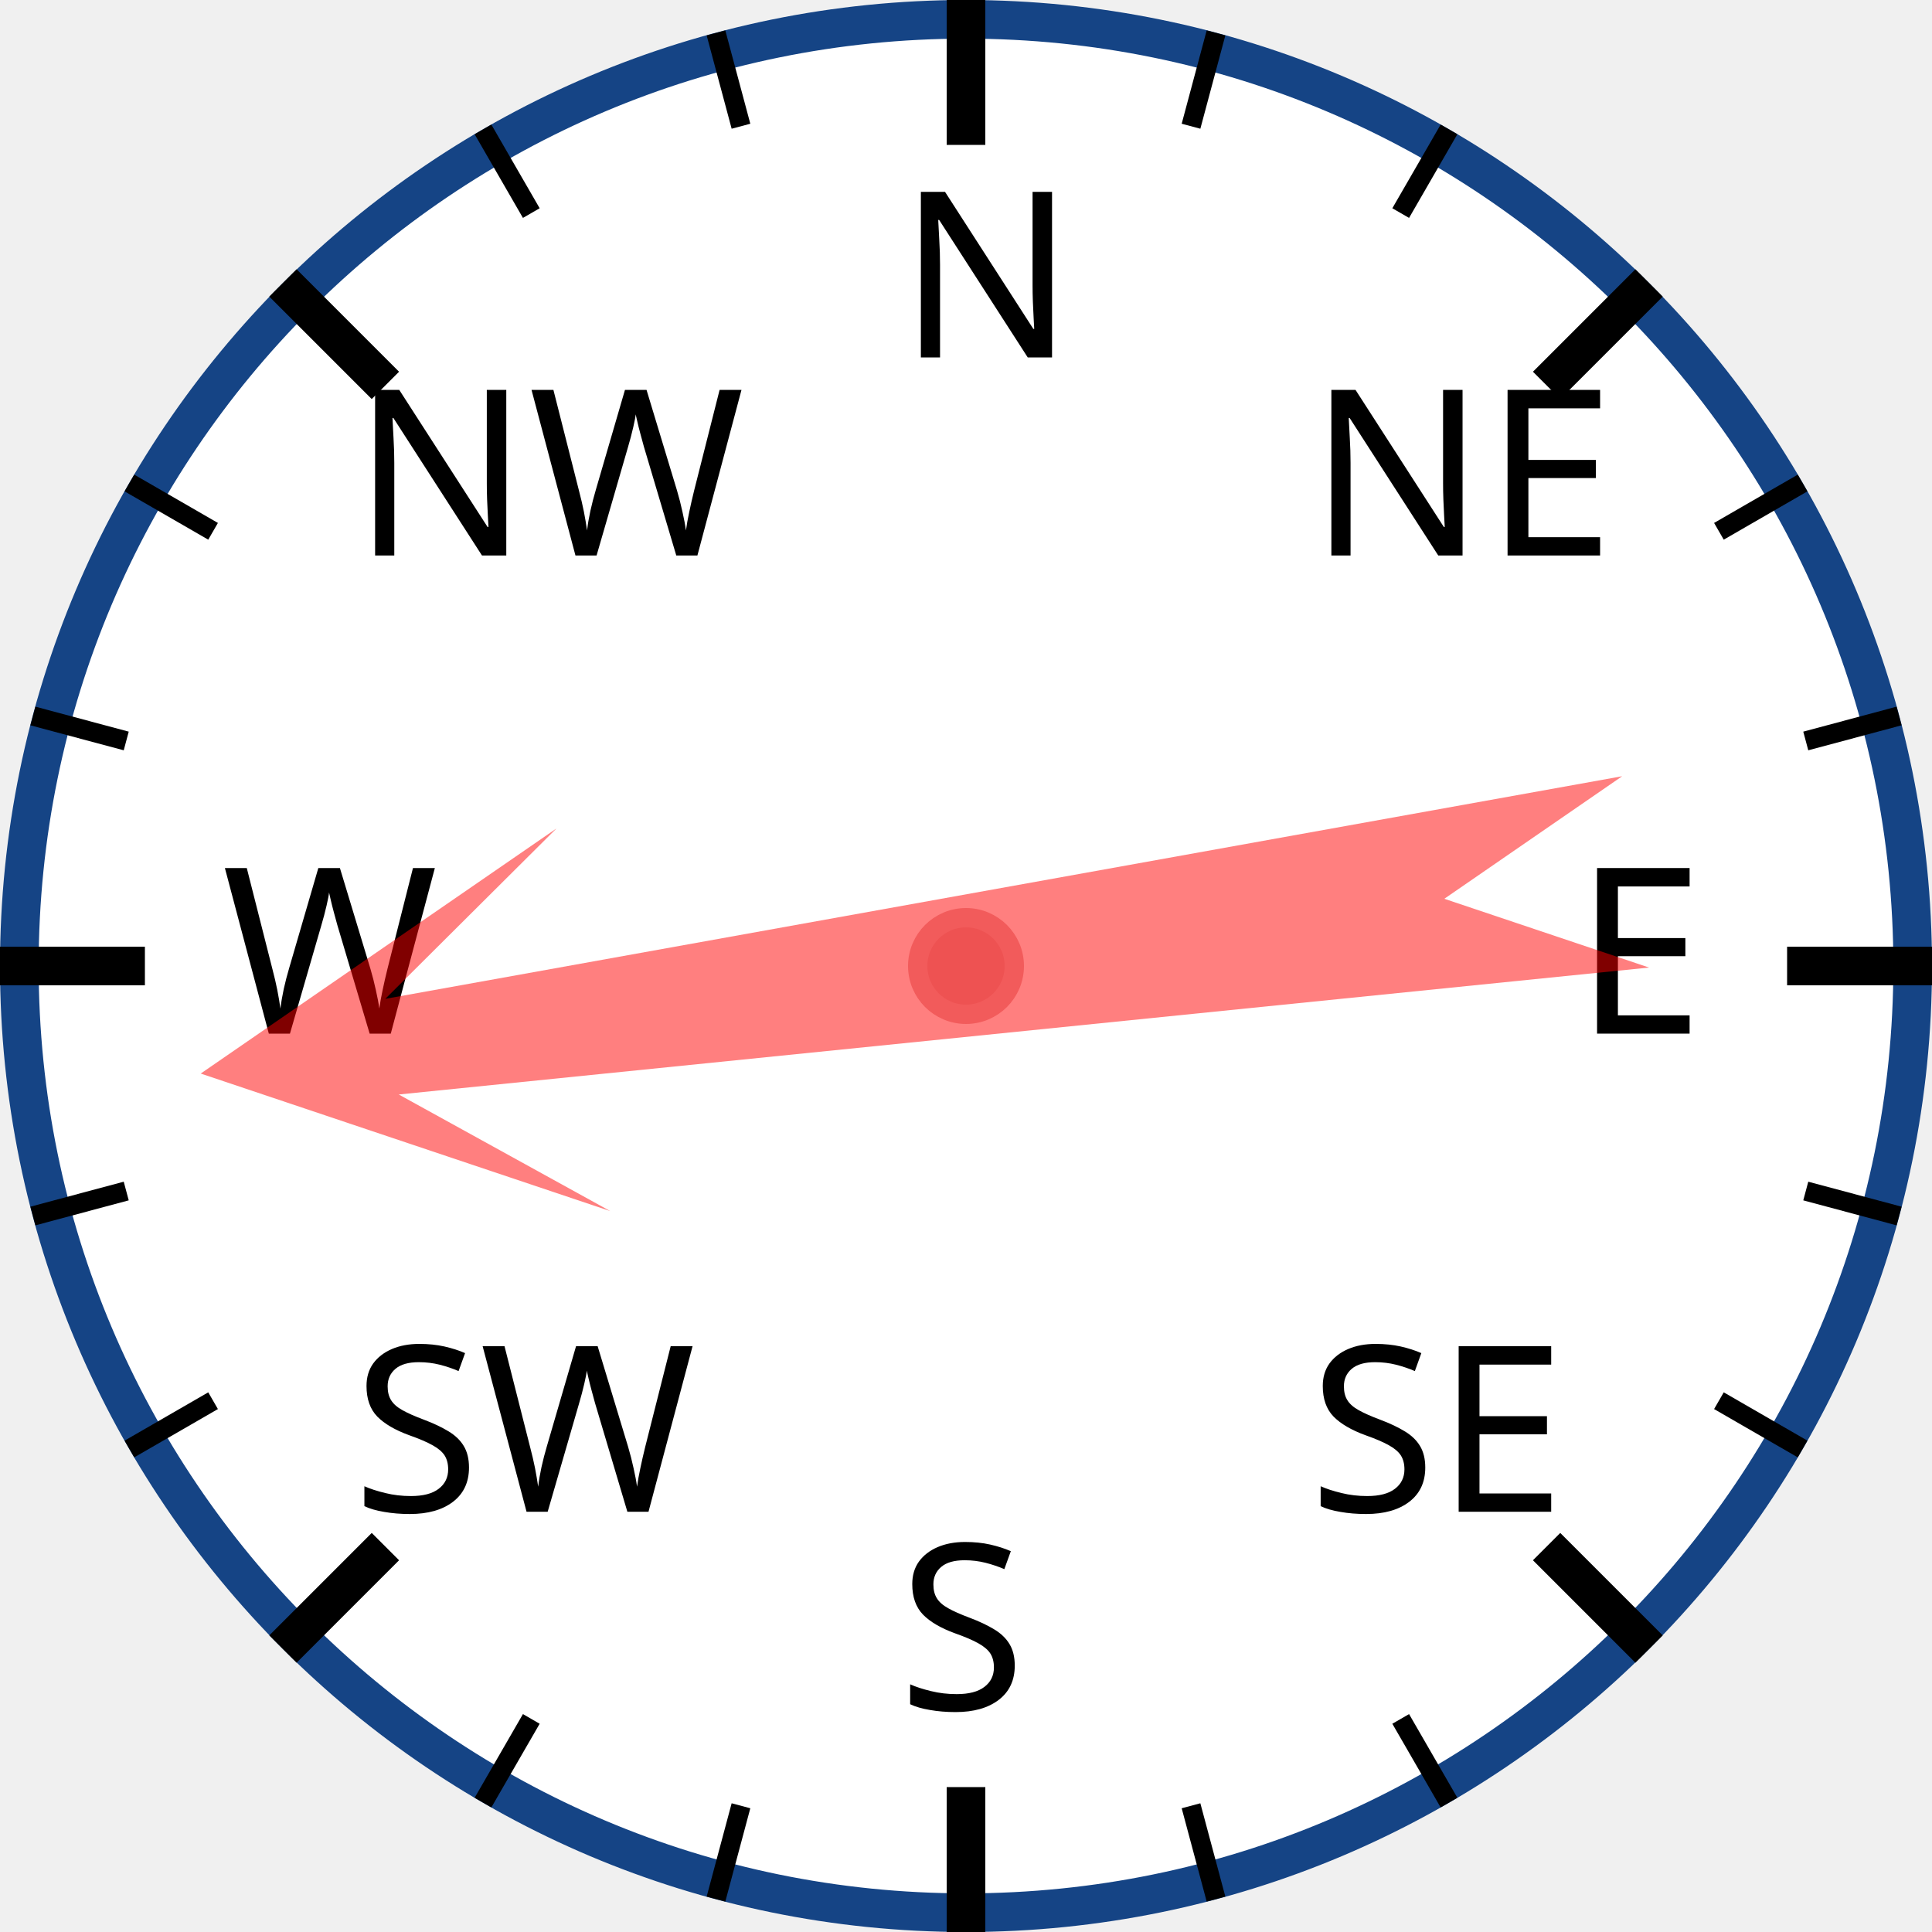
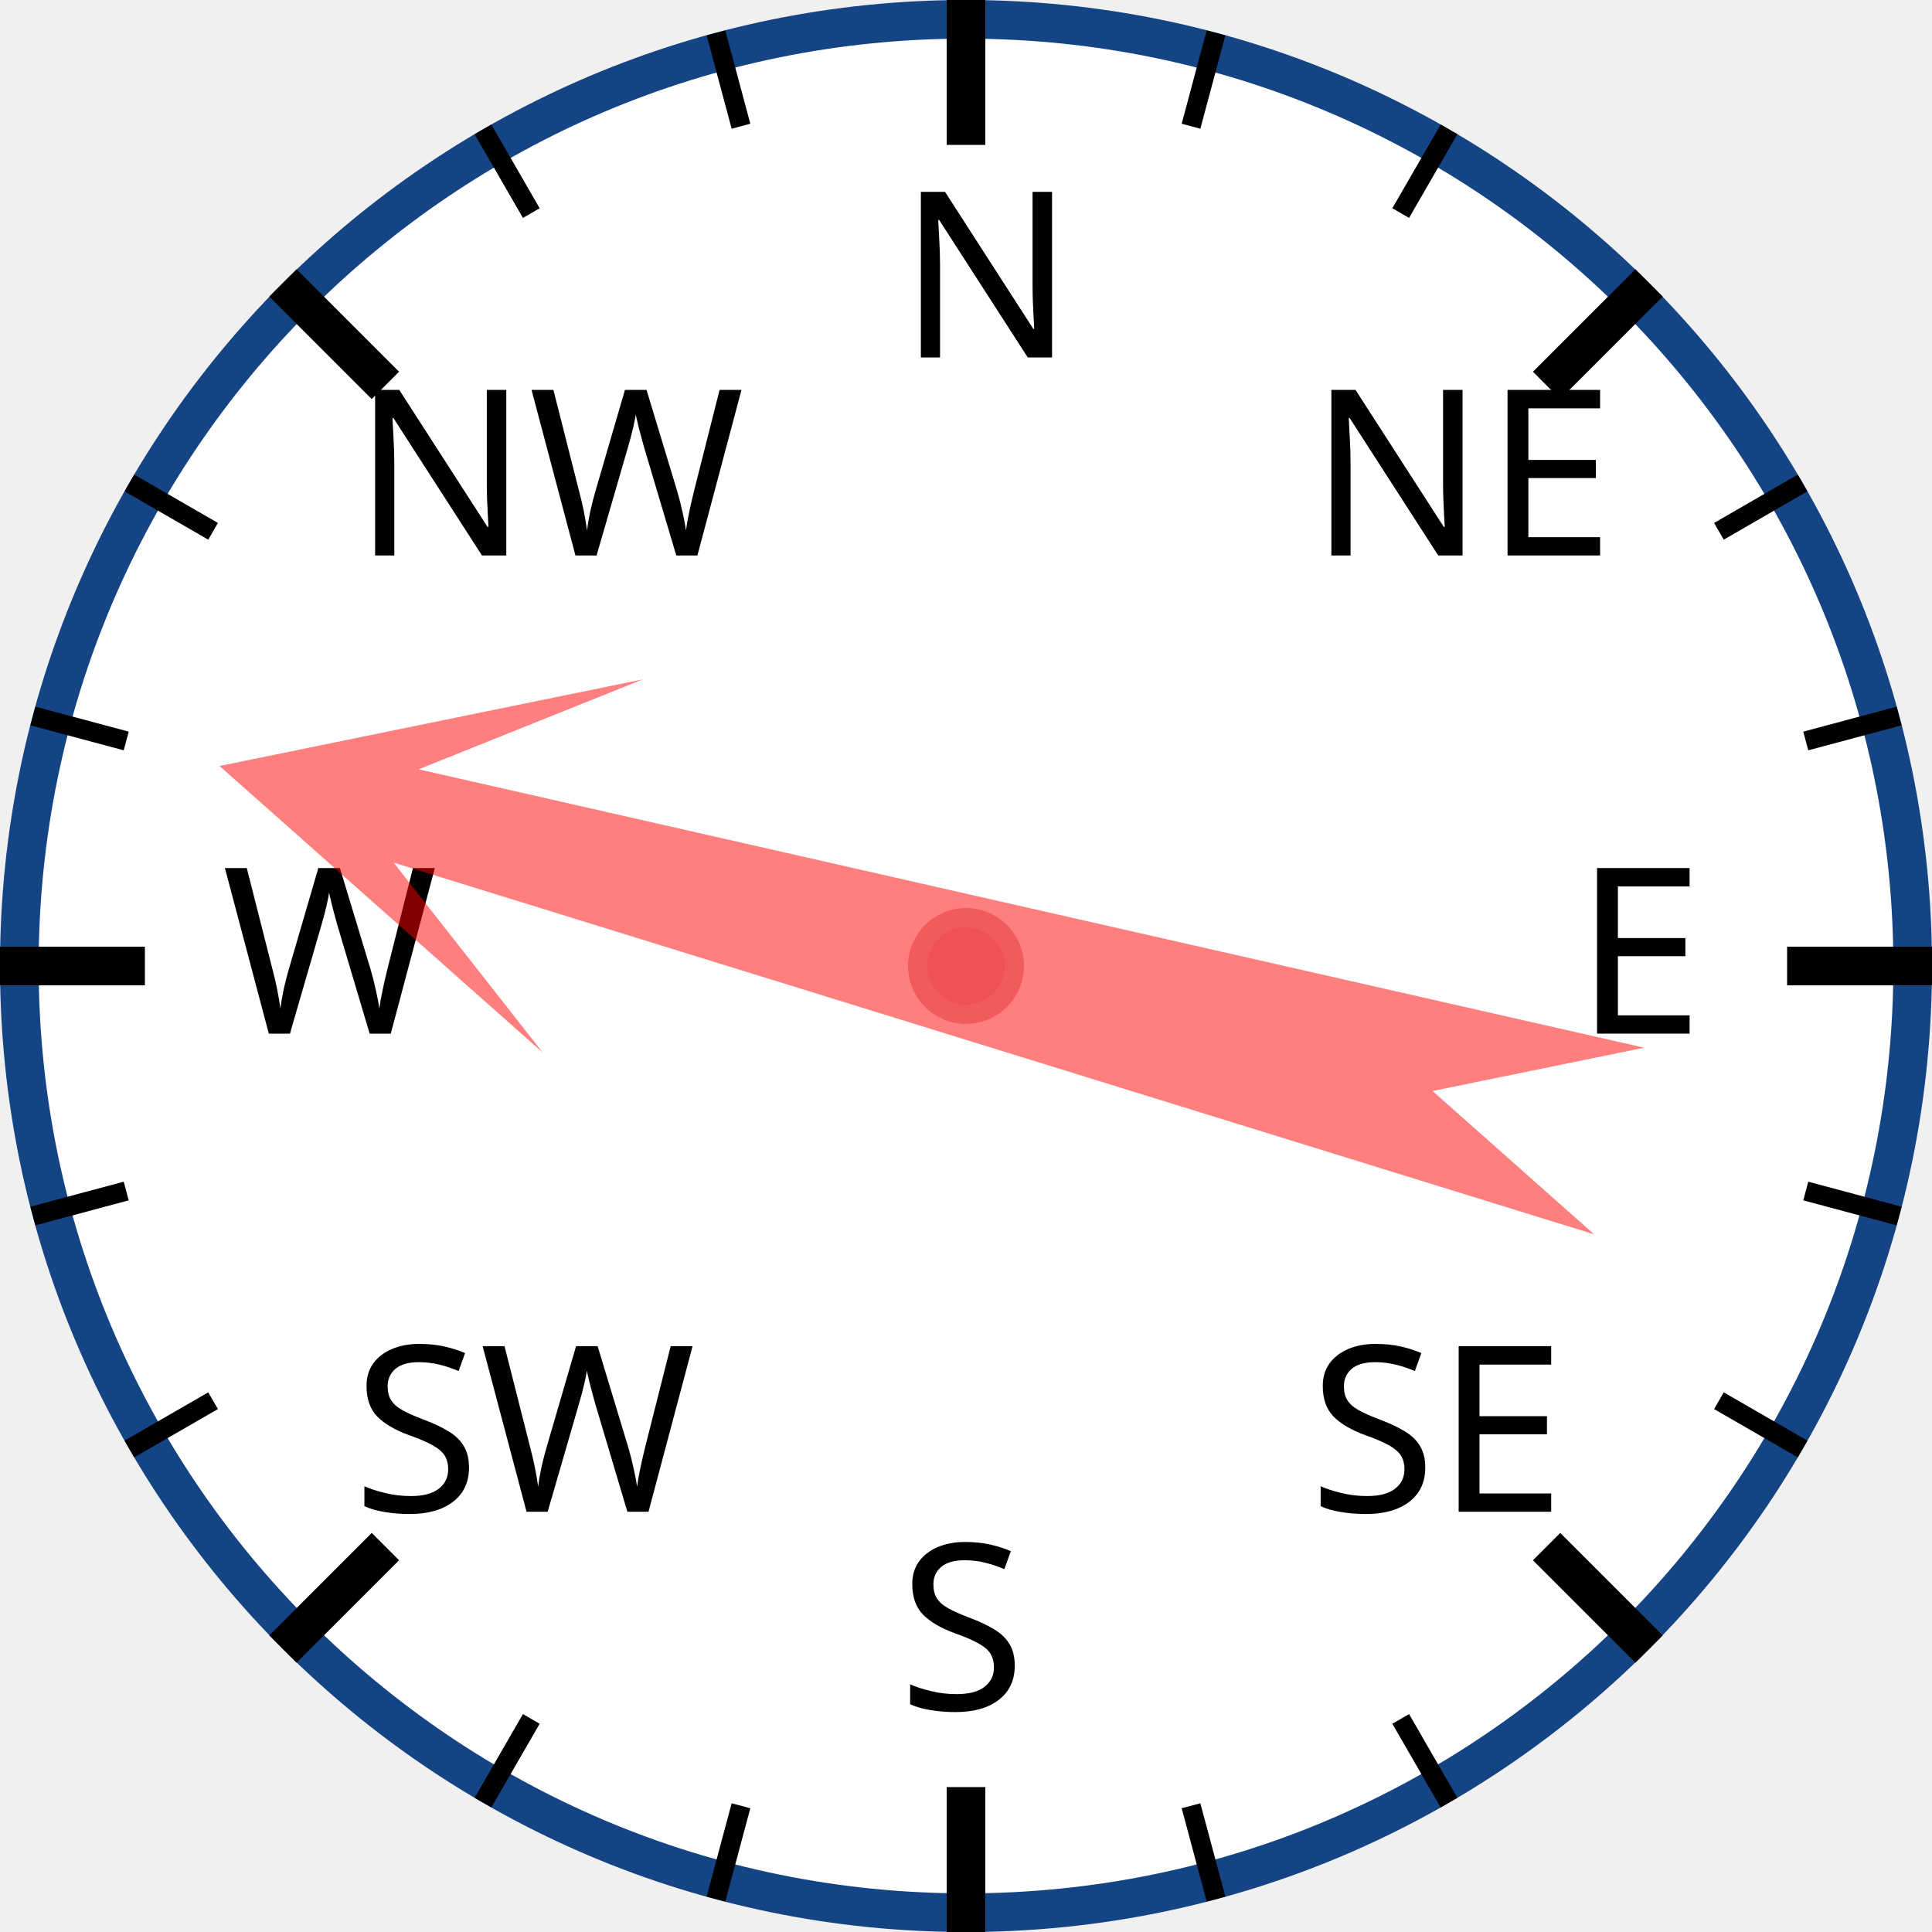
<svg xmlns="http://www.w3.org/2000/svg" width="120px" height="120px" viewBox="0 0 200 200">
  <circle cx="100" cy="100" r="98" style="fill: white; stroke: #154485; stroke-width: 4;" />
  <text x="93.0" y="37.0" style="font-family: sans-serif; font-size: 18pt;">N</text>
  <line x1="100.0" y1="0.0" x2="100.0" y2="15.0" style="stroke: black; stroke-width: 4;" />
  <line x1="74.118" y1="3.407" x2="76.706" y2="13.067" style="stroke: black; stroke-width: 2;" />
  <line x1="50" y1="13.397" x2="55" y2="22.058" style="stroke: black; stroke-width: 2;" />
  <text x="36.503" y="57.503" style="font-family: sans-serif; font-size: 18pt;">NW</text>
  <line x1="29.289" y1="29.289" x2="39.896" y2="39.896" style="stroke: black; stroke-width: 4;" />
  <line x1="13.397" y1="50" x2="22.058" y2="55" style="stroke: black; stroke-width: 2;" />
  <line x1="3.407" y1="74.118" x2="13.067" y2="76.706" style="stroke: black; stroke-width: 2;" />
  <text x="23.0" y="107.0" style="font-family: sans-serif; font-size: 18pt;">W</text>
  <line x1="0.0" y1="100.0" x2="15.0" y2="100.0" style="stroke: black; stroke-width: 4;" />
  <line x1="3.407" y1="125.882" x2="13.067" y2="123.294" style="stroke: black; stroke-width: 2;" />
  <line x1="13.397" y1="150" x2="22.058" y2="145" style="stroke: black; stroke-width: 2;" />
  <text x="36.503" y="156.497" style="font-family: sans-serif; font-size: 18pt;">SW</text>
  <line x1="29.289" y1="170.711" x2="39.896" y2="160.104" style="stroke: black; stroke-width: 4;" />
  <line x1="50" y1="186.603" x2="55" y2="177.942" style="stroke: black; stroke-width: 2;" />
  <line x1="74.118" y1="196.593" x2="76.706" y2="186.933" style="stroke: black; stroke-width: 2;" />
  <text x="93" y="177.0" style="font-family: sans-serif; font-size: 18pt;">S</text>
  <line x1="100" y1="200.0" x2="100" y2="185.0" style="stroke: black; stroke-width: 4;" />
  <line x1="125.882" y1="196.593" x2="123.294" y2="186.933" style="stroke: black; stroke-width: 2;" />
  <line x1="150.0" y1="186.603" x2="145.0" y2="177.942" style="stroke: black; stroke-width: 2;" />
  <text x="135.497" y="156.497" style="font-family: sans-serif; font-size: 18pt;">SE</text>
  <line x1="170.711" y1="170.711" x2="160.104" y2="160.104" style="stroke: black; stroke-width: 4;" />
  <line x1="186.603" y1="150" x2="177.942" y2="145" style="stroke: black; stroke-width: 2;" />
  <line x1="196.593" y1="125.882" x2="186.933" y2="123.294" style="stroke: black; stroke-width: 2;" />
  <text x="163.0" y="107" style="font-family: sans-serif; font-size: 18pt;">E</text>
  <line x1="200.0" y1="100" x2="185.0" y2="100" style="stroke: black; stroke-width: 4;" />
  <line x1="196.593" y1="74.118" x2="186.933" y2="76.706" style="stroke: black; stroke-width: 2;" />
  <line x1="186.603" y1="50" x2="177.942" y2="55" style="stroke: black; stroke-width: 2;" />
  <text x="135.497" y="57.503" style="font-family: sans-serif; font-size: 18pt;">NE</text>
  <line x1="170.711" y1="29.289" x2="160.104" y2="39.896" style="stroke: black; stroke-width: 4;" />
  <line x1="150" y1="13.397" x2="145" y2="22.058" style="stroke: black; stroke-width: 2;" />
  <line x1="125.882" y1="3.407" x2="123.294" y2="13.067" style="stroke: black; stroke-width: 2;" />
-   <polygon points="100 20 120 60 105 40 110 170 100 150 90 170 95 40 80 60" style="fill: red; fill-opacity: 0.5;" transform="rotate(262,100,100)" />
+   <polygon points="100 20 120 60 105 40 110 170 100 150 90 170 95 40 80 60" style="fill: red; fill-opacity: 0.5;" transform="rotate(285,100,100)" />
  <circle cx="100" cy="100" r="5" style="fill: #EE5252; stroke: #F25B5B; stroke-width: 2;" />
</svg>
